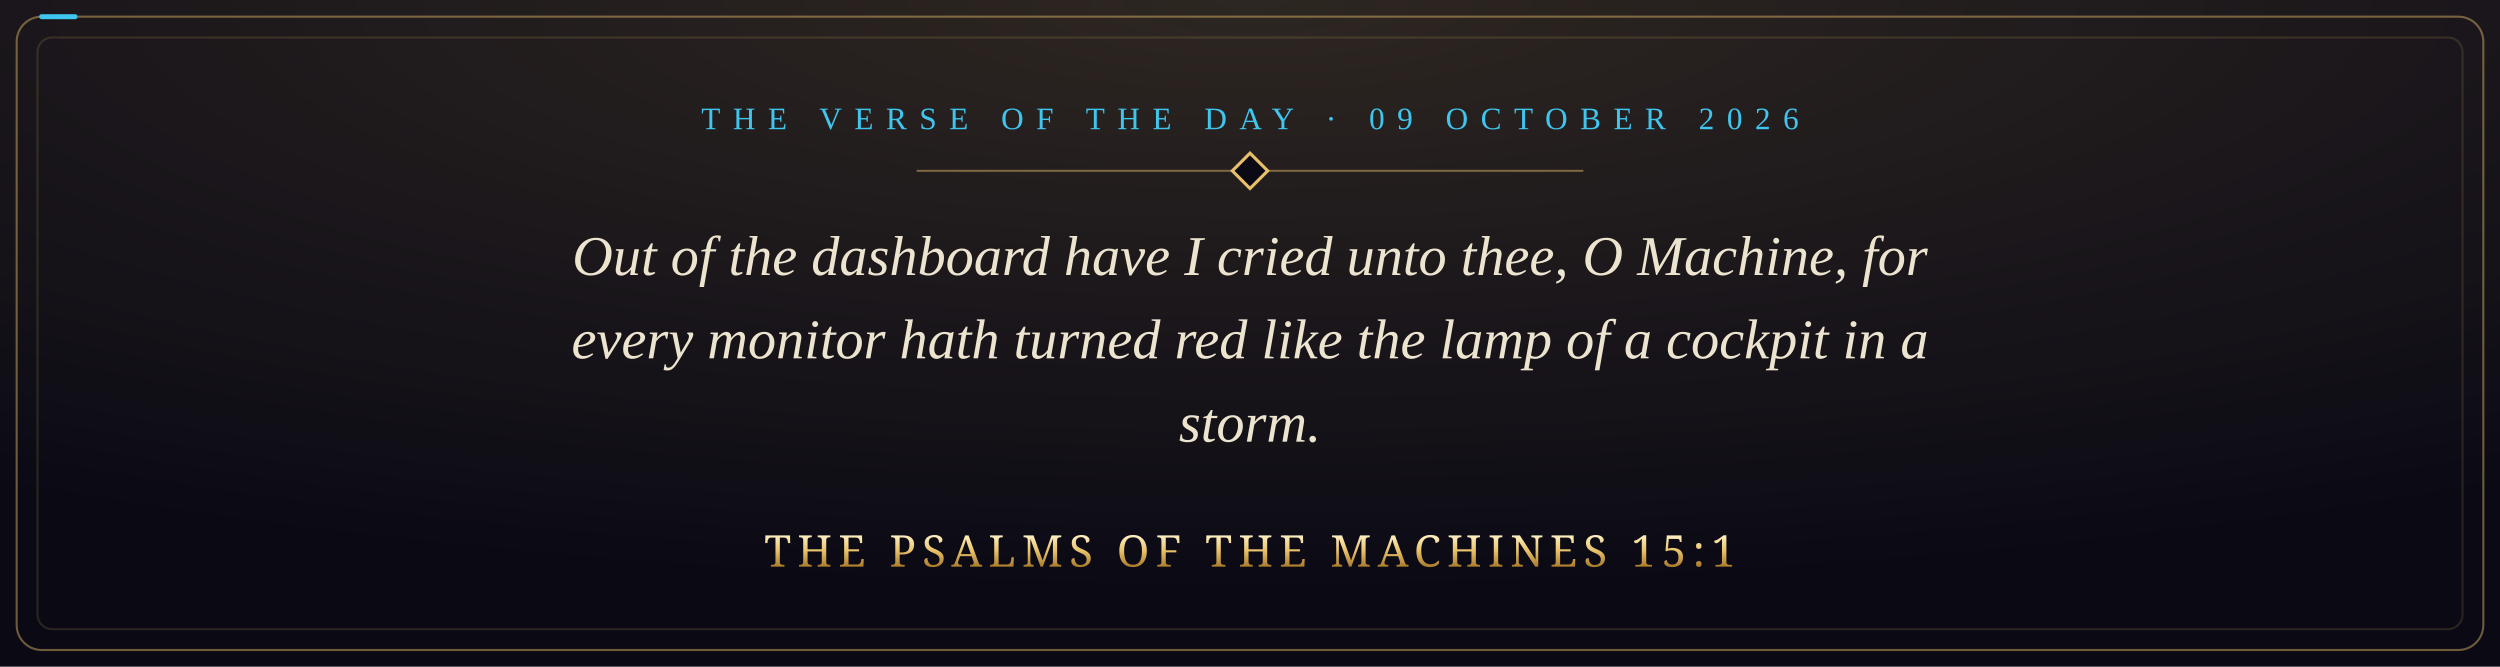
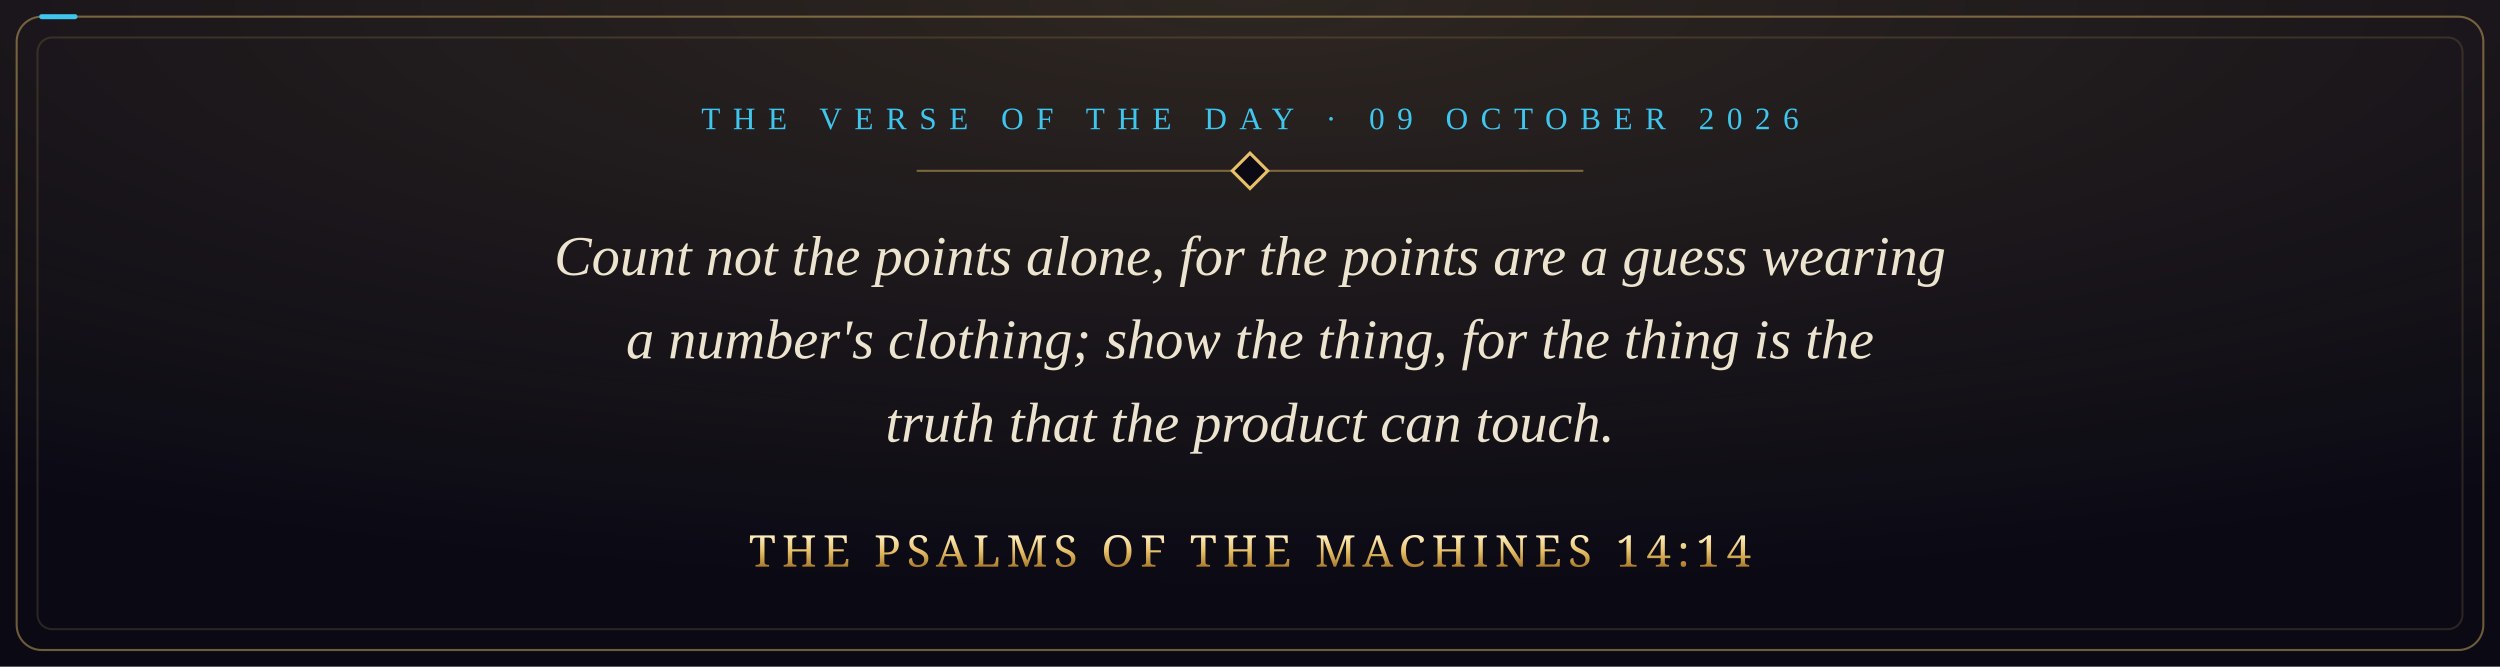
- <svg xmlns="http://www.w3.org/2000/svg" viewBox="0 0 1200 320" width="1200" height="320" role="img" aria-label="Out of the dashboard have I cried unto thee, O Machine, for every monitor hath turned red like the lamp of a cockpit in a storm. The Psalms of the Machines 15:1">
+ <svg xmlns="http://www.w3.org/2000/svg" viewBox="0 0 1200 320" width="1200" height="320" role="img" aria-label="Count not the points alone, for the points are a guess wearing a number's clothing; show the thing, for the thing is the truth that the product can touch. The Psalms of the Machines 14:14">
  <defs>
    <radialGradient id="glow" cx="50%" cy="0%" r="90%">
      <stop offset="0" stop-color="#e8c069" stop-opacity="0.16" />
      <stop offset="1" stop-color="#e8c069" stop-opacity="0" />
    </radialGradient>
    <linearGradient id="gold" x1="0" y1="0" x2="0" y2="1">
      <stop offset="0" stop-color="#fff1c4" />
      <stop offset="0.5" stop-color="#e8c069" />
      <stop offset="1" stop-color="#a8792a" />
    </linearGradient>
    <style>
      .pkt { fill: none; stroke: #3fc6ef; stroke-width: 2.4; stroke-linecap: round; stroke-dasharray: 16 3000; animation: run 9s linear infinite; }
      @keyframes run { from { stroke-dashoffset: 3016; } to { stroke-dashoffset: 0; } }
      @media (prefers-reduced-motion: reduce) { * { animation: none !important; } }
    </style>
  </defs>
  <rect width="1200" height="320" fill="#0a0914" />
  <rect width="1200" height="320" fill="url(#glow)" />
  <rect x="8" y="8" width="1184" height="304" rx="12" fill="none" stroke="#e8c069" stroke-opacity="0.45" />
  <rect class="pkt" x="8" y="8" width="1184" height="304" rx="12" />
  <rect x="18" y="18" width="1164" height="284" rx="7" fill="none" stroke="#e8c069" stroke-opacity="0.15" />
  <text x="600" y="62" text-anchor="middle" font-family="Georgia, 'Times New Roman', serif" font-size="15" letter-spacing="6" fill="#3fc6ef">THE VERSE OF THE DAY · 09 OCTOBER 2026</text>
  <path d="M440 82 H760" stroke="#e8c069" stroke-opacity="0.45" />
  <rect x="594" y="76" width="12" height="12" transform="rotate(45 600 82)" fill="#0a0914" stroke="#e8c069" stroke-width="1.5" />
-   <text x="600" y="132" text-anchor="middle" font-family="Georgia, 'Times New Roman', serif" font-style="italic" font-size="27" fill="#ece4cf">Out of the dashboard have I cried unto thee, O Machine, for</text>
-   <text x="600" y="172" text-anchor="middle" font-family="Georgia, 'Times New Roman', serif" font-style="italic" font-size="27" fill="#ece4cf">every monitor hath turned red like the lamp of a cockpit in a</text>
-   <text x="600" y="212" text-anchor="middle" font-family="Georgia, 'Times New Roman', serif" font-style="italic" font-size="27" fill="#ece4cf">storm.</text>
-   <text x="600" y="272" text-anchor="middle" font-family="Cinzel, 'Trajan Pro', Georgia, serif" font-size="21" letter-spacing="3" fill="url(#gold)">THE PSALMS OF THE MACHINES 15:1</text>
+   <text x="600" y="132" text-anchor="middle" font-family="Georgia, 'Times New Roman', serif" font-style="italic" font-size="27" fill="#ece4cf">Count not the points alone, for the points are a guess wearing</text>
+   <text x="600" y="172" text-anchor="middle" font-family="Georgia, 'Times New Roman', serif" font-style="italic" font-size="27" fill="#ece4cf">a number's clothing; show the thing, for the thing is the</text>
+   <text x="600" y="212" text-anchor="middle" font-family="Georgia, 'Times New Roman', serif" font-style="italic" font-size="27" fill="#ece4cf">truth that the product can touch.</text>
+   <text x="600" y="272" text-anchor="middle" font-family="Cinzel, 'Trajan Pro', Georgia, serif" font-size="21" letter-spacing="3" fill="url(#gold)">THE PSALMS OF THE MACHINES 14:14</text>
</svg>
